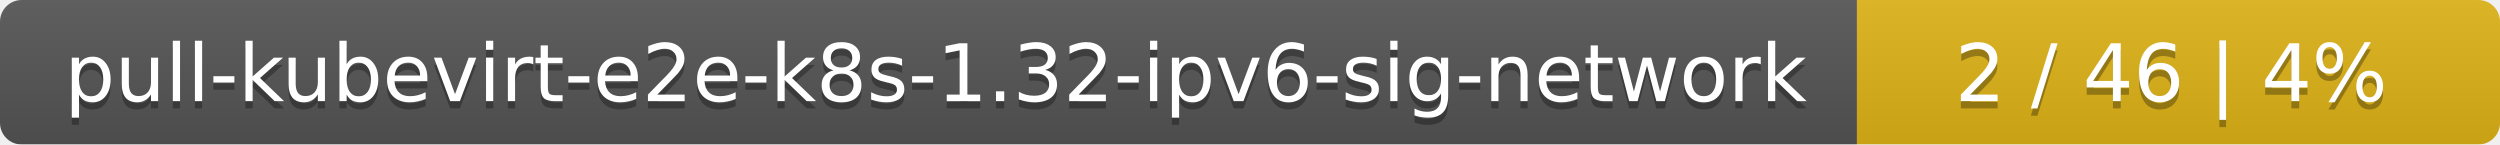
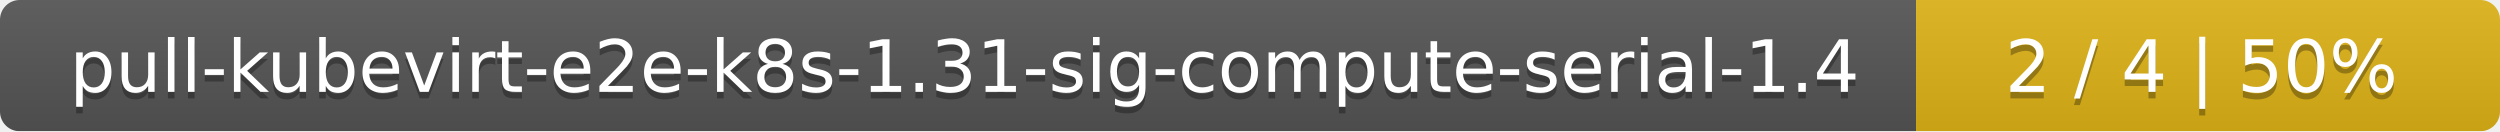
- <svg xmlns="http://www.w3.org/2000/svg" width="346" height="20">
+ <svg xmlns="http://www.w3.org/2000/svg" width="381" height="20">
  <linearGradient id="smooth" x2="0" y2="100%">
    <stop offset="0" stop-color="#bbb" stop-opacity=".1" />
    <stop offset="1" stop-opacity=".1" />
  </linearGradient>
  <mask id="round">
-     <rect width="346" height="20" rx="3" fill="#fff" />
+     <rect width="381" height="20" rx="3" fill="#fff" />
  </mask>
  <g mask="url(#round)">
-     <rect width="257" height="20" fill="#555" />
-     <rect x="257" width="89" height="20" fill="#dfb317" />
-     <rect width="346" height="20" fill="url(#smooth)" />
+     <rect width="292" height="20" fill="#555" />
+     <rect x="292" width="89" height="20" fill="#dfb317" />
+     <rect width="381" height="20" fill="url(#smooth)" />
  </g>
  <g fill="#fff" text-anchor="middle" font-family="DejaVu Sans,Verdana,Geneva,sans-serif" font-size="11">
-     <text x="129.5" y="15" fill="#010101" fill-opacity=".3">pull-kubevirt-e2e-k8s-1.32-ipv6-sig-network</text>
-     <text x="129.5" y="14">pull-kubevirt-e2e-k8s-1.32-ipv6-sig-network</text>
-     <text x="300.5" y="15" fill="#010101" fill-opacity=".3">2 / 46    |    4%</text>
-     <text x="300.5" y="14">2 / 46    |    4%</text>
+     <text x="147" y="15" fill="#010101" fill-opacity=".3">pull-kubevirt-e2e-k8s-1.31-sig-compute-serial-1.4</text>
+     <text x="147" y="14">pull-kubevirt-e2e-k8s-1.31-sig-compute-serial-1.4</text>
+     <text x="335.5" y="15" fill="#010101" fill-opacity=".3">2 / 4    |    50%</text>
+     <text x="335.5" y="14">2 / 4    |    50%</text>
  </g>
</svg>
